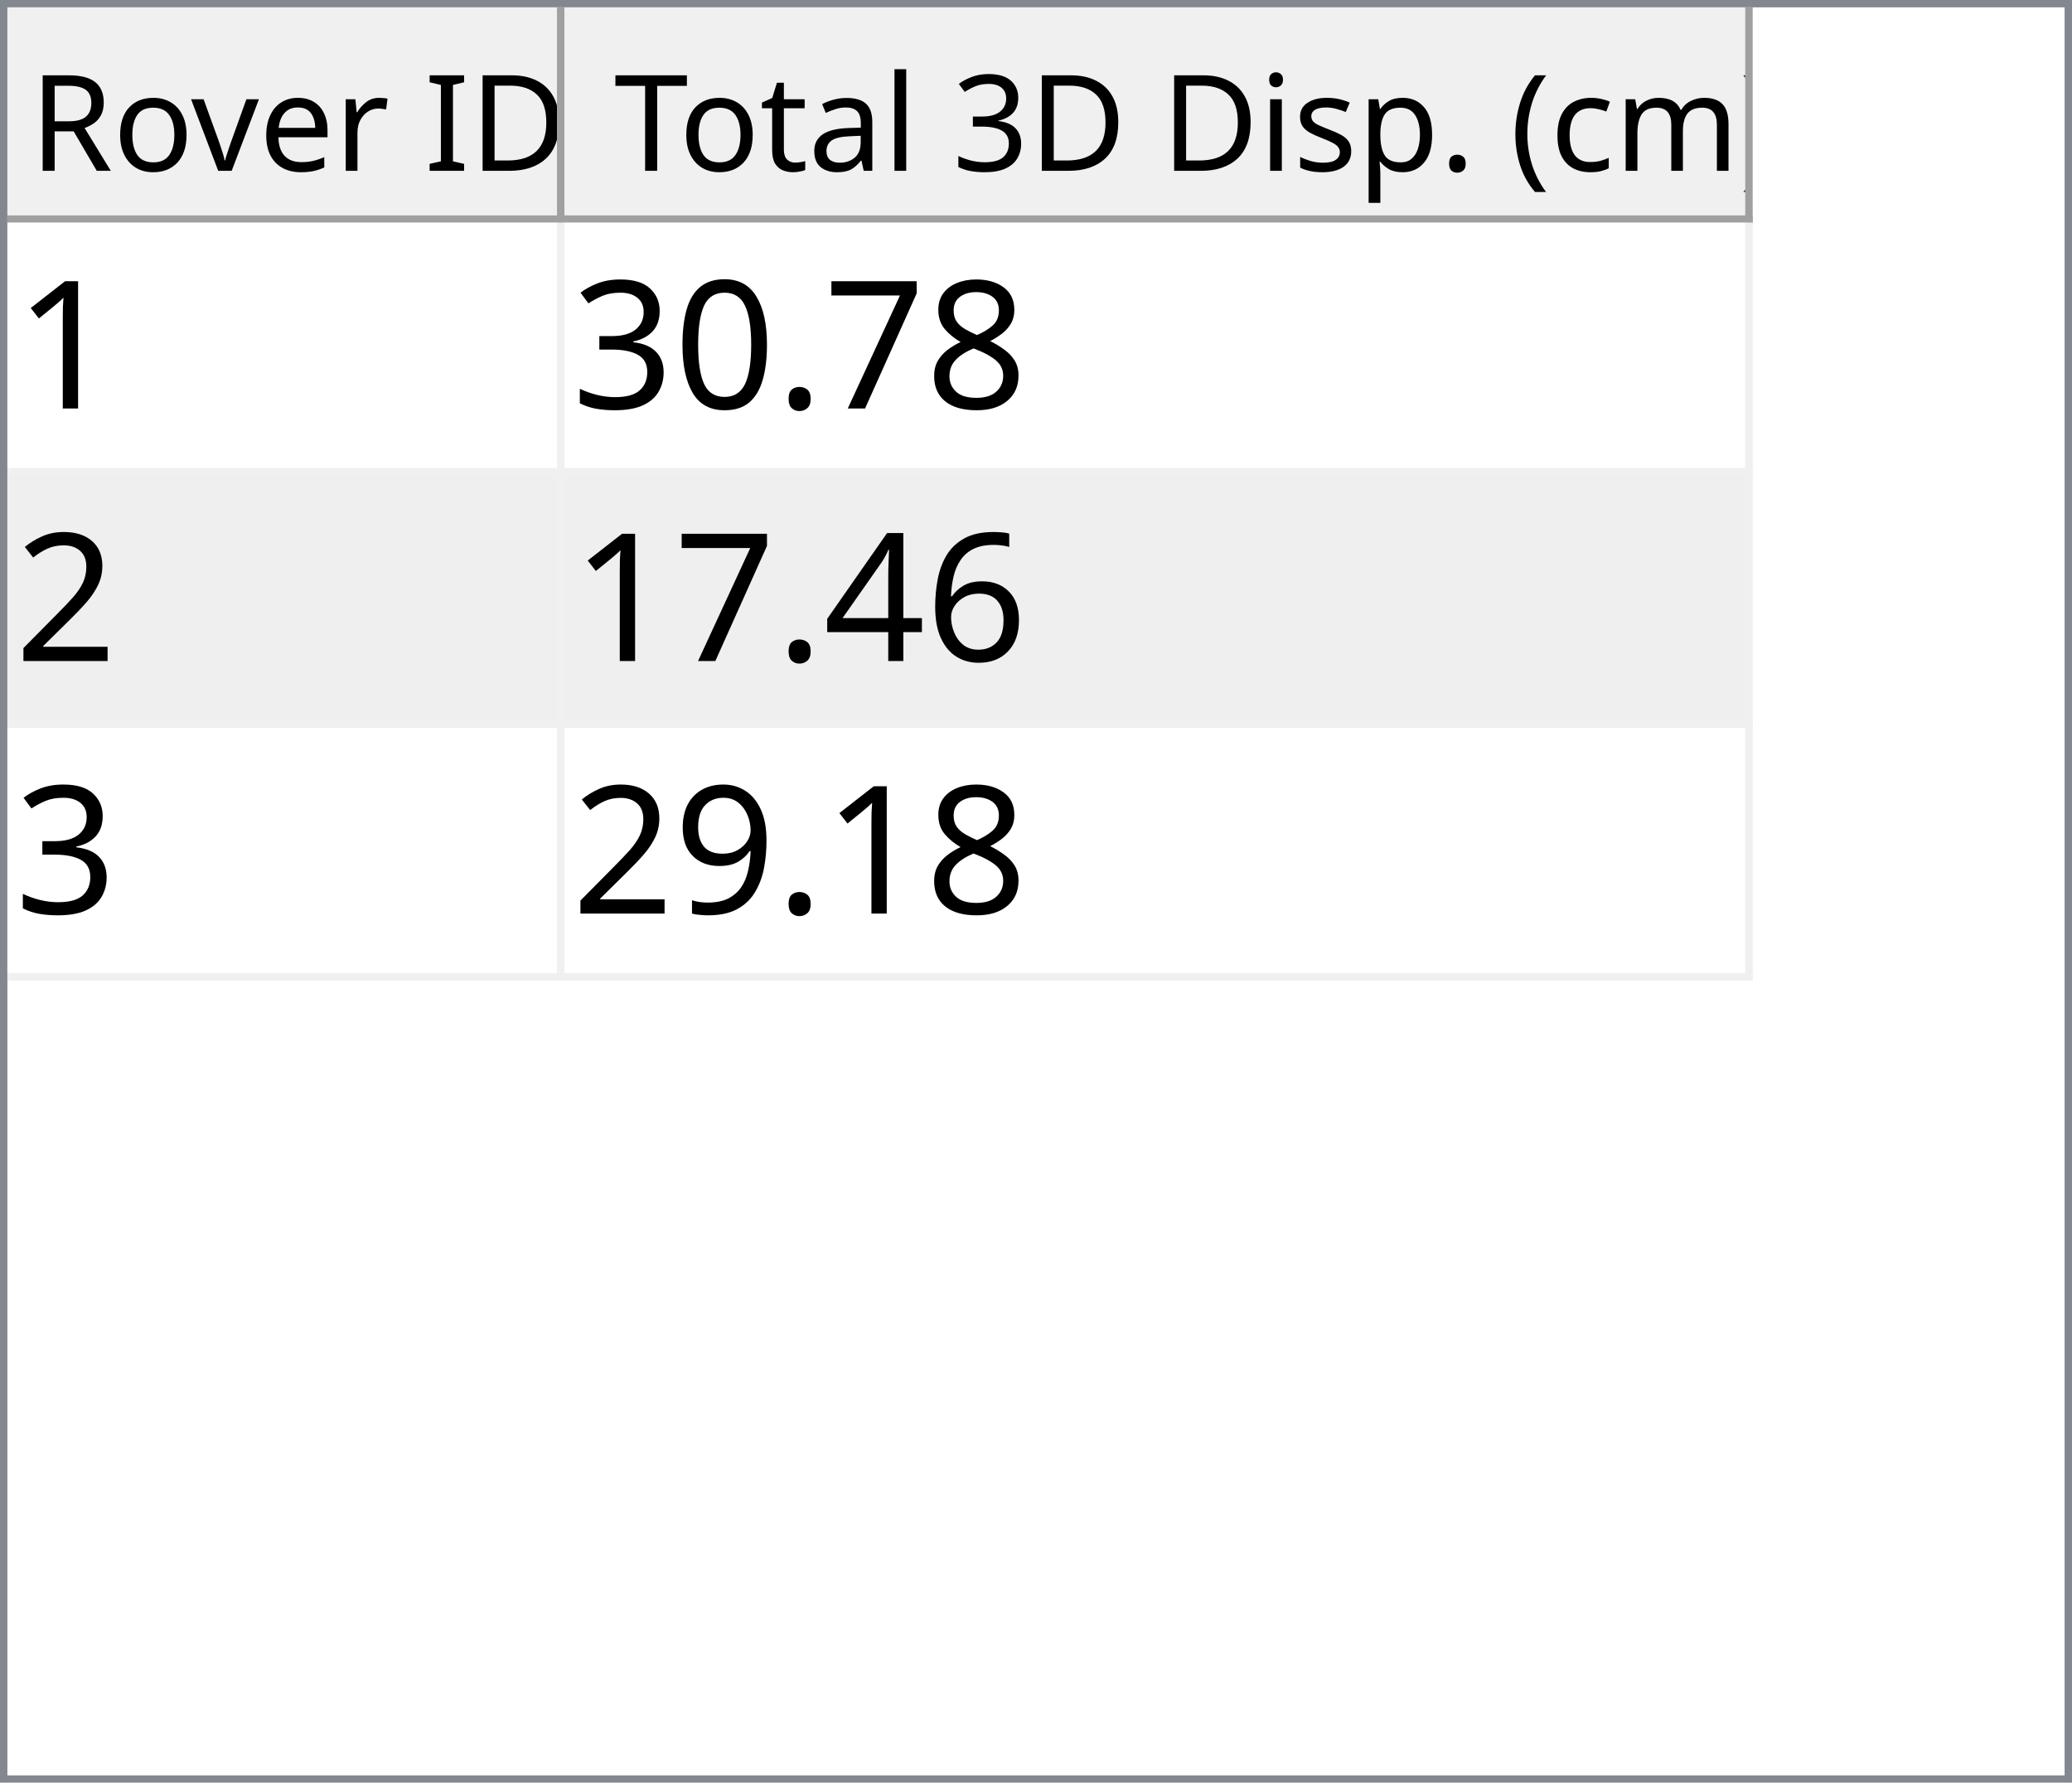
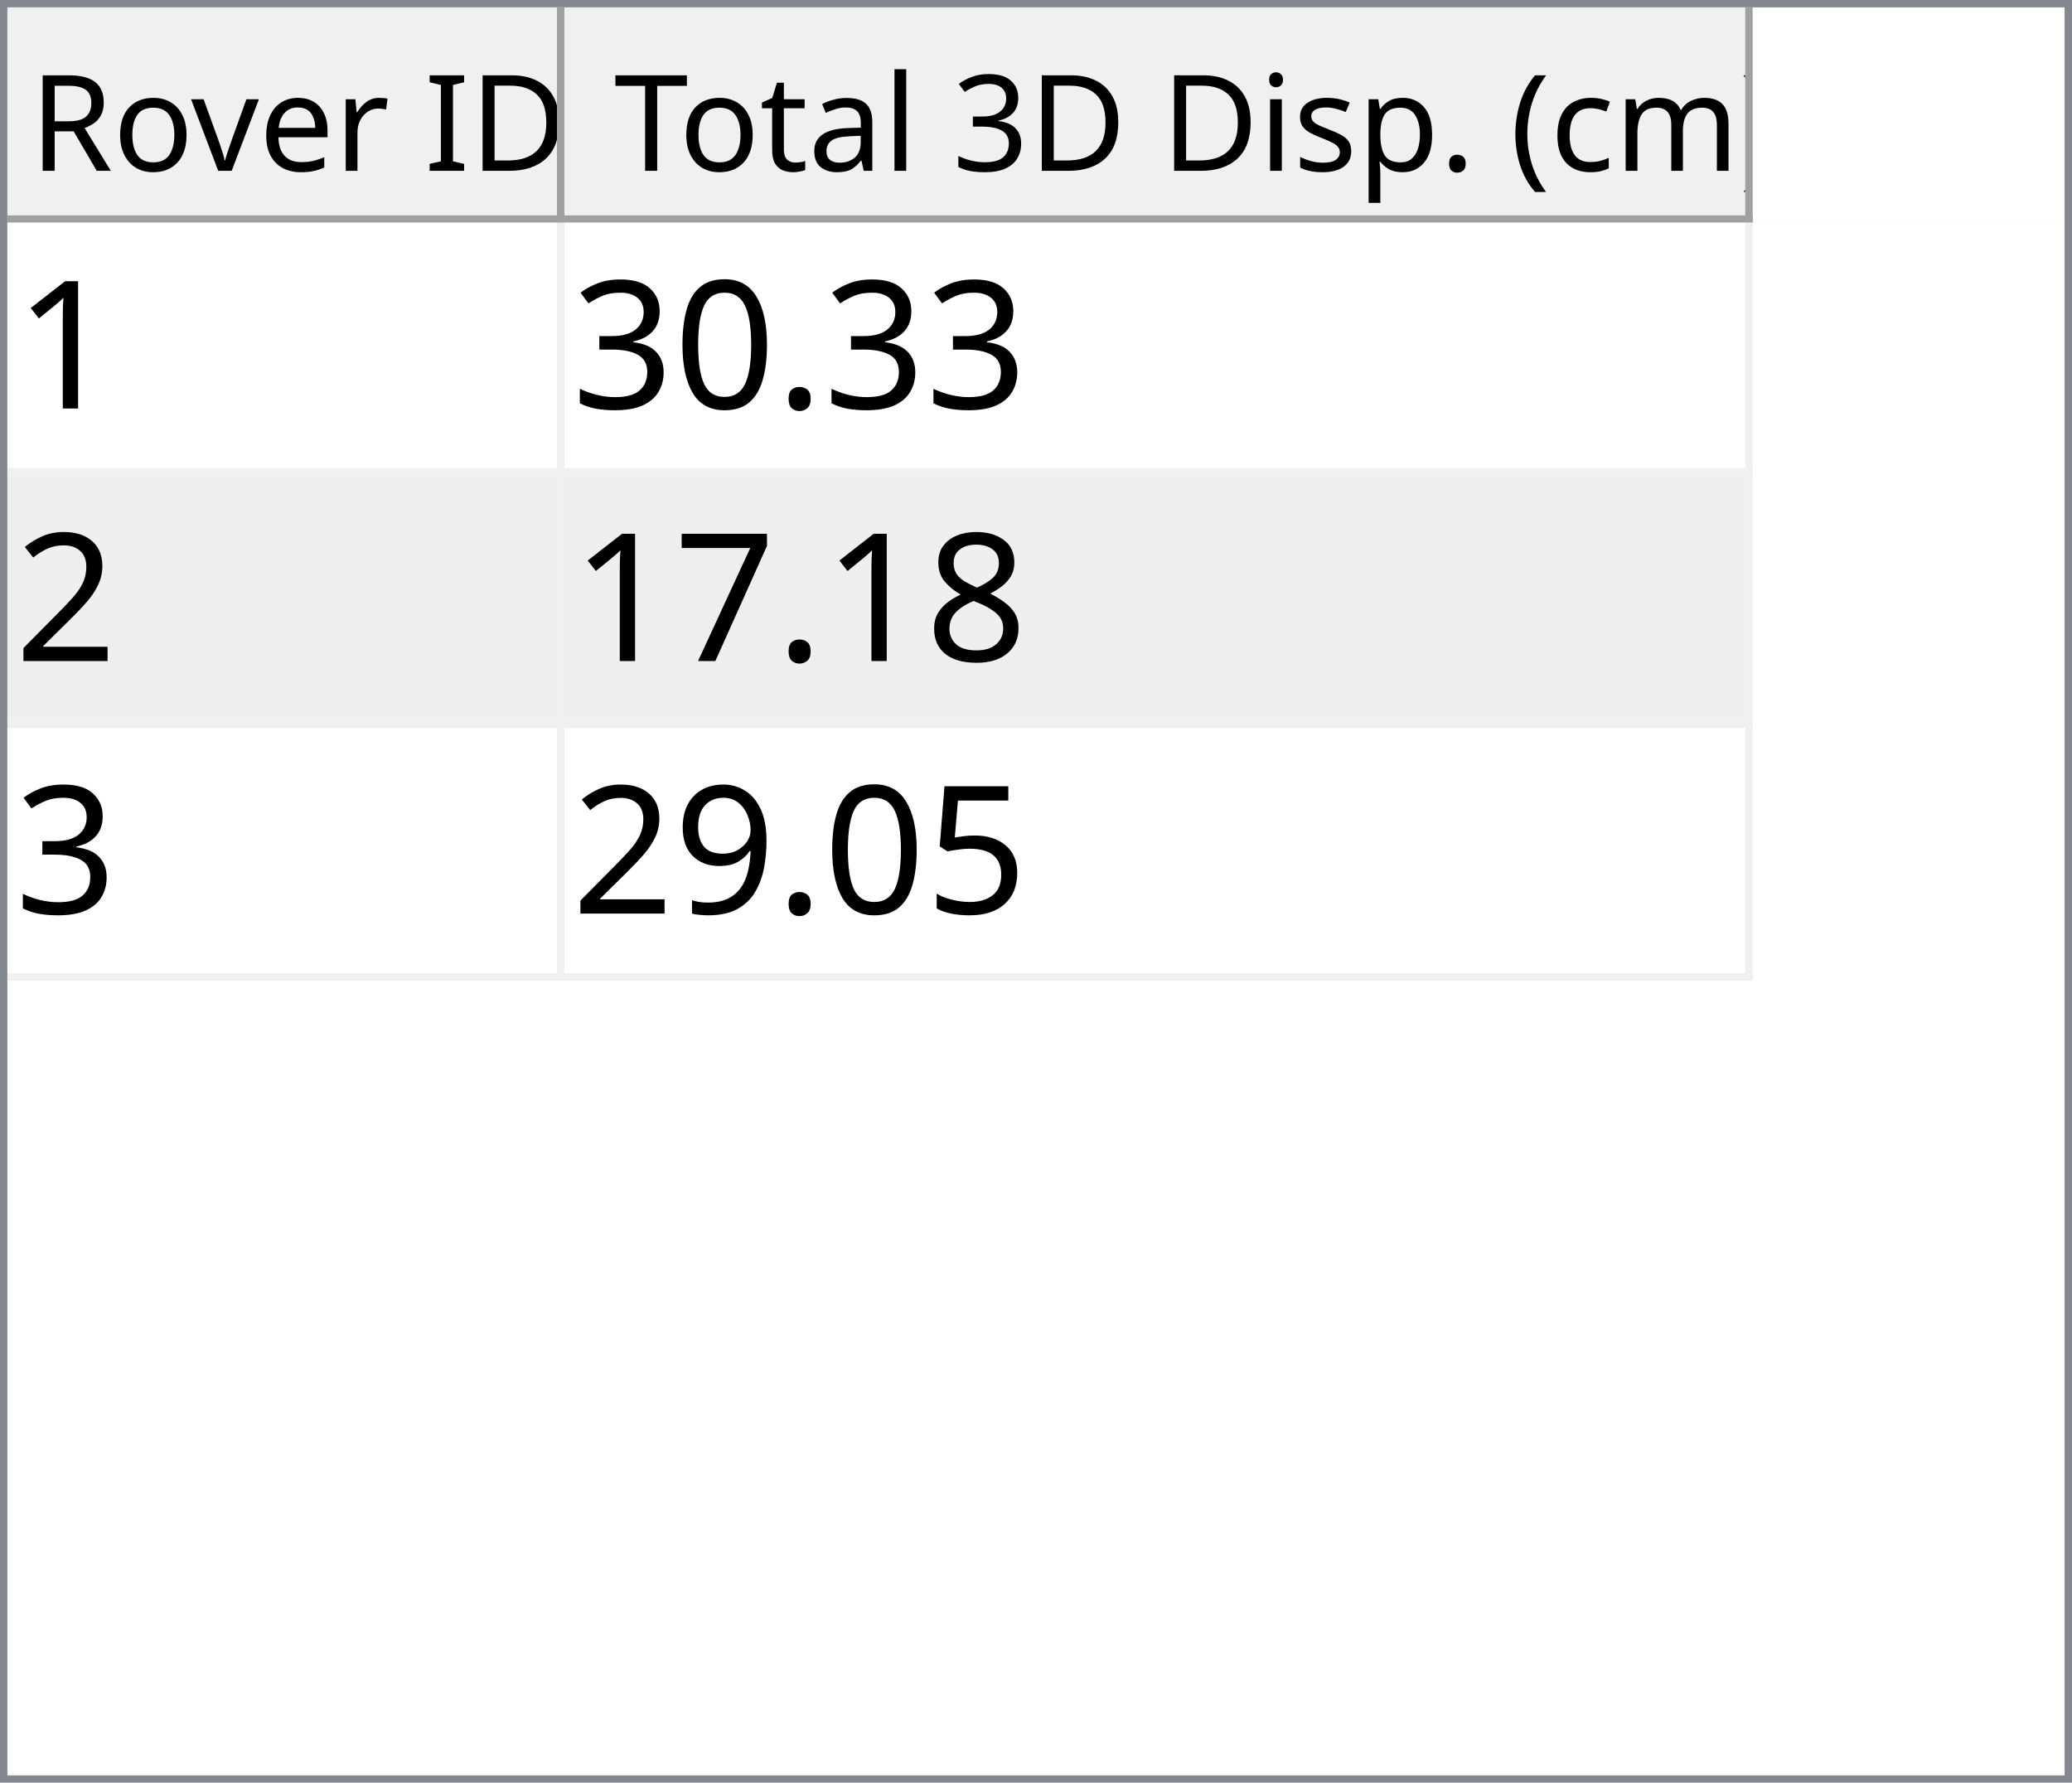
<svg xmlns="http://www.w3.org/2000/svg" style="fill-opacity:1; color-rendering:auto; color-interpolation:auto; text-rendering:auto; stroke:black; stroke-linecap:square; stroke-miterlimit:10; shape-rendering:auto; stroke-opacity:1; fill:black; stroke-dasharray:none; font-weight:normal; stroke-width:1; font-family:'Dialog'; font-style:normal; stroke-linejoin:miter; font-size:12px; stroke-dashoffset:0; image-rendering:auto;" width="279" height="240">
  <defs id="genericDefs" />
  <g>
    <defs id="defs1">
      <clipPath clipPathUnits="userSpaceOnUse" id="clipPath1">
        <path d="M0 0 L279 0 L279 240 L0 240 L0 0 Z" />
      </clipPath>
      <clipPath clipPathUnits="userSpaceOnUse" id="clipPath2">
        <path d="M0 0 L0 240 L279 240 L279 0 Z" />
      </clipPath>
      <clipPath clipPathUnits="userSpaceOnUse" id="clipPath3">
        <path d="M0 0 L0 29 L277 29 L277 0 Z" />
      </clipPath>
      <clipPath clipPathUnits="userSpaceOnUse" id="clipPath4">
        <path d="M0 0 L0 29 L75 29 L75 0 Z" />
      </clipPath>
      <clipPath clipPathUnits="userSpaceOnUse" id="clipPath5">
        <path d="M1 1 L1 28 L74 28 L74 1 Z" />
      </clipPath>
      <clipPath clipPathUnits="userSpaceOnUse" id="clipPath6">
        <path d="M0 0 L0 27 L73 27 L73 0 Z" />
      </clipPath>
      <clipPath clipPathUnits="userSpaceOnUse" id="clipPath7">
        <path d="M-0.5 -0.5 L-0.5 28.5 L74.5 28.5 L74.5 -0.5 Z" />
      </clipPath>
      <clipPath clipPathUnits="userSpaceOnUse" id="clipPath8">
        <path d="M0 0 L0 29 L160 29 L160 0 Z" />
      </clipPath>
      <clipPath clipPathUnits="userSpaceOnUse" id="clipPath9">
        <path d="M1 1 L1 28 L159 28 L159 1 Z" />
      </clipPath>
      <clipPath clipPathUnits="userSpaceOnUse" id="clipPath10">
        <path d="M0 0 L0 27 L158 27 L158 0 Z" />
      </clipPath>
      <clipPath clipPathUnits="userSpaceOnUse" id="clipPath11">
        <path d="M-0.5 -0.5 L-0.5 28.5 L159.5 28.5 L159.5 -0.5 Z" />
      </clipPath>
      <clipPath clipPathUnits="userSpaceOnUse" id="clipPath12">
        <path d="M0 0 L0 209 L277 209 L277 0 Z" />
      </clipPath>
      <clipPath clipPathUnits="userSpaceOnUse" id="clipPath13">
        <path d="M0 0 L0 102 L235 102 L235 0 Z" />
      </clipPath>
      <clipPath clipPathUnits="userSpaceOnUse" id="clipPath14">
        <path d="M-0.5 -0.5 L-0.5 101.5 L234.5 101.5 L234.5 -0.5 Z" />
      </clipPath>
      <clipPath clipPathUnits="userSpaceOnUse" id="clipPath15">
        <path d="M0 0 L0 33 L74 33 L74 0 Z" />
      </clipPath>
      <clipPath clipPathUnits="userSpaceOnUse" id="clipPath16">
        <path d="M0 0 L0 33 L159 33 L159 0 Z" />
      </clipPath>
      <font horiz-adv-x="64.551" id="font1">
        <font-face ascent="107.91" descent="25.098" units-per-em="100" style="font-style:normal; font-family:Segoe UI; font-weight:normal;" />
        <missing-glyph horiz-adv-x="64.551" d="M8.109 0 L8.109 68.266 L56.453 68.266 L56.453 0 L8.109 0 ZM15.328 7.234 L49.219 7.234 L49.219 61.031 L15.328 61.031 L15.328 7.234 Z" />
        <glyph unicode="D" horiz-adv-x="70.117" d="M9.188 0 L9.188 70.016 L28.516 70.016 Q65.531 70.016 65.531 35.891 Q65.531 19.672 55.25 9.836 Q44.969 0 27.734 0 L9.188 0 ZM17.391 62.594 L17.391 7.422 L27.828 7.422 Q41.609 7.422 49.273 14.797 Q56.938 22.172 56.938 35.688 Q56.938 62.594 28.328 62.594 L17.391 62.594 Z" />
        <glyph unicode="I" horiz-adv-x="26.611" d="M17.391 0 L9.188 0 L9.188 70.016 L17.391 70.016 L17.391 0 Z" />
        <glyph unicode=" " horiz-adv-x="27.393" d="" />
        <glyph unicode="r" horiz-adv-x="34.766" d="M34.188 41.891 Q32.078 43.5 28.125 43.5 Q23 43.5 19.555 38.672 Q16.109 33.844 16.109 25.484 L16.109 0 L8.109 0 L8.109 50 L16.109 50 L16.109 39.703 L16.312 39.703 Q18.016 44.969 21.531 47.922 Q25.047 50.875 29.391 50.875 Q32.516 50.875 34.188 50.203 L34.188 41.891 Z" />
        <glyph unicode="e" horiz-adv-x="52.295" d="M48.297 23 L12.984 23 Q13.188 14.656 17.484 10.109 Q21.781 5.562 29.297 5.562 Q37.75 5.562 44.828 11.141 L44.828 3.609 Q38.234 -1.172 27.391 -1.172 Q16.797 -1.172 10.742 5.641 Q4.688 12.453 4.688 24.812 Q4.688 36.469 11.305 43.82 Q17.922 51.172 27.734 51.172 Q37.547 51.172 42.922 44.828 Q48.297 38.484 48.297 27.203 L48.297 23 ZM40.094 29.781 Q40.047 36.719 36.75 40.578 Q33.453 44.438 27.594 44.438 Q21.922 44.438 17.969 40.383 Q14.016 36.328 13.094 29.781 L40.094 29.781 Z" />
        <glyph unicode="v" horiz-adv-x="47.9" d="M47.406 50 L27.484 0 L19.625 0 L0.688 50 L9.469 50 L22.172 13.672 Q23.578 9.672 23.922 6.688 L24.125 6.688 Q24.609 10.453 25.688 13.484 L38.969 50 L47.406 50 Z" />
        <glyph unicode="o" horiz-adv-x="58.594" d="M29 -1.172 Q17.922 -1.172 11.305 5.836 Q4.688 12.844 4.688 24.422 Q4.688 37.016 11.57 44.094 Q18.453 51.172 30.172 51.172 Q41.359 51.172 47.633 44.289 Q53.906 37.406 53.906 25.203 Q53.906 13.234 47.141 6.031 Q40.375 -1.172 29 -1.172 ZM29.594 44.438 Q21.875 44.438 17.383 39.188 Q12.891 33.938 12.891 24.703 Q12.891 15.828 17.43 10.695 Q21.969 5.562 29.594 5.562 Q37.359 5.562 41.531 10.594 Q45.703 15.625 45.703 24.906 Q45.703 34.281 41.531 39.359 Q37.359 44.438 29.594 44.438 Z" />
        <glyph unicode="R" horiz-adv-x="59.814" d="M59.375 0 L49.609 0 L37.891 19.625 Q36.281 22.359 34.766 24.289 Q33.25 26.219 31.664 27.438 Q30.078 28.656 28.25 29.219 Q26.422 29.781 24.125 29.781 L17.391 29.781 L17.391 0 L9.188 0 L9.188 70.016 L30.078 70.016 Q34.672 70.016 38.555 68.867 Q42.438 67.719 45.289 65.375 Q48.141 63.031 49.758 59.547 Q51.375 56.062 51.375 51.375 Q51.375 47.703 50.273 44.656 Q49.172 41.609 47.148 39.211 Q45.125 36.812 42.266 35.133 Q39.406 33.453 35.844 32.516 L35.844 32.328 Q37.594 31.547 38.891 30.547 Q40.188 29.547 41.359 28.18 Q42.531 26.812 43.68 25.078 Q44.828 23.344 46.234 21.047 L59.375 0 ZM17.391 62.594 L17.391 37.203 L28.516 37.203 Q31.594 37.203 34.203 38.133 Q36.812 39.062 38.719 40.797 Q40.625 42.531 41.703 45.047 Q42.781 47.562 42.781 50.688 Q42.781 56.297 39.141 59.445 Q35.5 62.594 28.609 62.594 L17.391 62.594 Z" />
        <glyph unicode=")" horiz-adv-x="30.176" d="M8.297 -15.922 L1.172 -15.922 Q16.406 2.344 16.406 26.812 Q16.406 51.469 1.078 70.016 L8.297 70.016 Q23.531 52.156 23.531 26.703 Q23.531 1.375 8.297 -15.922 Z" />
        <glyph unicode="m" horiz-adv-x="86.133" d="M79.109 0 L71.094 0 L71.094 28.719 Q71.094 37.016 68.531 40.727 Q65.969 44.438 59.906 44.438 Q54.781 44.438 51.195 39.75 Q47.609 35.062 47.609 28.516 L47.609 0 L39.594 0 L39.594 29.688 Q39.594 44.438 28.219 44.438 Q22.953 44.438 19.531 40.016 Q16.109 35.594 16.109 28.516 L16.109 0 L8.109 0 L8.109 50 L16.109 50 L16.109 42.094 L16.312 42.094 Q21.625 51.172 31.844 51.172 Q36.969 51.172 40.773 48.312 Q44.578 45.453 46 40.828 Q51.562 51.172 62.594 51.172 Q79.109 51.172 79.109 30.812 L79.109 0 Z" />
        <glyph unicode="c" horiz-adv-x="46.191" d="M42.188 2.297 Q36.422 -1.172 28.516 -1.172 Q17.828 -1.172 11.258 5.789 Q4.688 12.75 4.688 23.828 Q4.688 36.188 11.766 43.68 Q18.844 51.172 30.672 51.172 Q37.25 51.172 42.281 48.734 L42.281 40.531 Q36.719 44.438 30.375 44.438 Q22.703 44.438 17.797 38.945 Q12.891 33.453 12.891 24.516 Q12.891 15.719 17.508 10.641 Q22.125 5.562 29.891 5.562 Q36.422 5.562 42.188 9.906 L42.188 2.297 Z" />
        <glyph unicode="(" horiz-adv-x="30.176" d="M29.109 -15.922 L21.969 -15.922 Q6.844 1.375 6.844 26.703 Q6.844 52.156 21.969 70.016 L29.203 70.016 Q13.875 51.469 13.875 26.812 Q13.875 2.344 29.109 -15.922 Z" />
        <glyph unicode="." horiz-adv-x="21.68" d="M10.891 -1.078 Q8.641 -1.078 7.055 0.539 Q5.469 2.156 5.469 4.391 Q5.469 6.641 7.055 8.273 Q8.641 9.906 10.891 9.906 Q13.188 9.906 14.797 8.273 Q16.406 6.641 16.406 4.391 Q16.406 2.156 14.797 0.539 Q13.188 -1.078 10.891 -1.078 Z" />
        <glyph unicode="p" horiz-adv-x="58.789" d="M16.312 7.234 L16.109 7.234 L16.109 -23 L8.109 -23 L8.109 50 L16.109 50 L16.109 41.219 L16.312 41.219 Q22.219 51.172 33.594 51.172 Q43.266 51.172 48.688 44.461 Q54.109 37.75 54.109 26.469 Q54.109 13.922 48 6.375 Q41.891 -1.172 31.297 -1.172 Q21.578 -1.172 16.312 7.234 ZM16.109 27.391 L16.109 20.406 Q16.109 14.203 20.141 9.883 Q24.172 5.562 30.375 5.562 Q37.641 5.562 41.773 11.133 Q45.906 16.703 45.906 26.609 Q45.906 34.969 42.047 39.703 Q38.188 44.438 31.594 44.438 Q24.609 44.438 20.359 39.578 Q16.109 34.719 16.109 27.391 Z" />
        <glyph unicode="s" horiz-adv-x="42.432" d="M5.078 1.812 L5.078 10.406 Q11.625 5.562 19.484 5.562 Q30.031 5.562 30.031 12.594 Q30.031 14.594 29.125 15.992 Q28.219 17.391 26.68 18.461 Q25.141 19.531 23.07 20.383 Q21 21.234 18.609 22.172 Q15.281 23.484 12.766 24.828 Q10.25 26.172 8.57 27.859 Q6.891 29.547 6.031 31.695 Q5.172 33.844 5.172 36.719 Q5.172 40.234 6.789 42.945 Q8.406 45.656 11.086 47.484 Q13.766 49.312 17.211 50.242 Q20.656 51.172 24.312 51.172 Q30.812 51.172 35.938 48.922 L35.938 40.828 Q30.422 44.438 23.25 44.438 Q21 44.438 19.195 43.922 Q17.391 43.406 16.094 42.477 Q14.797 41.547 14.086 40.258 Q13.375 38.969 13.375 37.406 Q13.375 35.453 14.086 34.133 Q14.797 32.812 16.164 31.789 Q17.531 30.766 19.484 29.938 Q21.438 29.109 23.922 28.125 Q27.25 26.859 29.883 25.516 Q32.516 24.172 34.375 22.484 Q36.234 20.797 37.234 18.602 Q38.234 16.406 38.234 13.375 Q38.234 9.672 36.602 6.938 Q34.969 4.203 32.234 2.398 Q29.5 0.594 25.93 -0.289 Q22.359 -1.172 18.453 -1.172 Q10.75 -1.172 5.078 1.812 Z" />
        <glyph unicode="i" horiz-adv-x="24.219" d="M12.203 62.703 Q10.062 62.703 8.547 64.164 Q7.031 65.625 7.031 67.875 Q7.031 70.125 8.547 71.609 Q10.062 73.094 12.203 73.094 Q14.406 73.094 15.945 71.609 Q17.484 70.125 17.484 67.875 Q17.484 65.719 15.945 64.211 Q14.406 62.703 12.203 62.703 ZM16.109 0 L8.109 0 L8.109 50 L16.109 50 L16.109 0 Z" />
        <glyph unicode="3" horiz-adv-x="53.906" d="M46.531 19.828 Q46.531 15.094 44.75 11.211 Q42.969 7.328 39.719 4.57 Q36.469 1.812 31.93 0.297 Q27.391 -1.219 21.922 -1.219 Q11.922 -1.219 6 2.594 L6 11.188 Q13.094 5.609 22.219 5.609 Q25.875 5.609 28.828 6.539 Q31.781 7.469 33.906 9.227 Q36.031 10.984 37.18 13.477 Q38.328 15.969 38.328 19.094 Q38.328 32.812 18.797 32.812 L12.984 32.812 L12.984 39.594 L18.5 39.594 Q35.797 39.594 35.797 52.484 Q35.797 64.406 22.609 64.406 Q15.188 64.406 8.688 59.422 L8.688 67.188 Q15.375 71.188 24.609 71.188 Q29 71.188 32.57 69.969 Q36.141 68.75 38.68 66.555 Q41.219 64.359 42.609 61.281 Q44 58.203 44 54.5 Q44 40.672 30.031 36.719 L30.031 36.531 Q33.594 36.141 36.625 34.797 Q39.656 33.453 41.852 31.305 Q44.047 29.156 45.289 26.25 Q46.531 23.344 46.531 19.828 Z" />
        <glyph unicode="l" horiz-adv-x="24.219" d="M16.109 0 L8.109 0 L8.109 74.031 L16.109 74.031 L16.109 0 Z" />
        <glyph unicode="a" horiz-adv-x="50.879" d="M43.891 0 L35.891 0 L35.891 7.812 L35.688 7.812 Q30.469 -1.172 20.312 -1.172 Q12.844 -1.172 8.617 2.781 Q4.391 6.734 4.391 13.281 Q4.391 27.297 20.906 29.594 L35.891 31.688 Q35.891 44.438 25.594 44.438 Q16.547 44.438 9.281 38.281 L9.281 46.484 Q16.656 51.172 26.266 51.172 Q43.891 51.172 43.891 32.516 L43.891 0 ZM35.891 25.297 L23.828 23.641 Q18.266 22.859 15.43 20.875 Q12.594 18.891 12.594 13.875 Q12.594 10.203 15.211 7.883 Q17.828 5.562 22.172 5.562 Q28.125 5.562 32.008 9.742 Q35.891 13.922 35.891 20.312 L35.891 25.297 Z" />
        <glyph unicode="t" horiz-adv-x="33.887" d="M31.297 0.484 Q28.469 -1.078 23.828 -1.078 Q10.688 -1.078 10.688 13.578 L10.688 43.172 L2.094 43.172 L2.094 50 L10.688 50 L10.688 62.203 L18.703 64.797 L18.703 50 L31.297 50 L31.297 43.172 L18.703 43.172 L18.703 14.984 Q18.703 9.969 20.414 7.82 Q22.125 5.672 26.078 5.672 Q29.109 5.672 31.297 7.328 L31.297 0.484 Z" />
        <glyph unicode="T" horiz-adv-x="52.393" d="M50.594 62.594 L30.375 62.594 L30.375 0 L22.172 0 L22.172 62.594 L2 62.594 L2 70.016 L50.594 70.016 L50.594 62.594 Z" />
      </font>
      <font horiz-adv-x="75.0" id="font2">
        <font-face ascent="100.537" descent="21.973" units-per-em="100" style="font-style:normal; font-family:sans-serif; font-weight:normal;" />
        <missing-glyph horiz-adv-x="75.0" d="M12.5 0 L12.5 62.5 L62.5 62.5 L62.5 0 L12.5 0 ZM14.062 1.562 L60.938 1.562 L60.938 60.938 L14.062 60.938 L14.062 1.562 Z" />
        <glyph unicode="1" horiz-adv-x="55.615" d="M37.25 0 L28.469 0 L28.469 56 Q25.297 52.984 20.141 49.953 Q14.984 46.922 10.891 45.406 L10.891 53.906 Q18.266 57.375 23.781 62.305 Q29.297 67.234 31.594 71.875 L37.25 71.875 L37.25 0 Z" />
-         <glyph unicode="8" horiz-adv-x="55.615" d="M17.672 38.812 Q12.203 40.828 9.57 44.539 Q6.938 48.25 6.938 53.422 Q6.938 61.234 12.555 66.555 Q18.172 71.875 27.484 71.875 Q36.859 71.875 42.578 66.43 Q48.297 60.984 48.297 53.172 Q48.297 48.188 45.68 44.508 Q43.062 40.828 37.75 38.812 Q44.344 36.672 47.781 31.883 Q51.219 27.094 51.219 20.453 Q51.219 11.281 44.727 5.031 Q38.234 -1.219 27.641 -1.219 Q17.047 -1.219 10.547 5.055 Q4.047 11.328 4.047 20.703 Q4.047 27.688 7.594 32.398 Q11.141 37.109 17.672 38.812 ZM15.922 53.719 Q15.922 48.641 19.195 45.414 Q22.469 42.188 27.688 42.188 Q32.766 42.188 36.016 45.383 Q39.266 48.578 39.266 53.219 Q39.266 58.062 35.914 61.359 Q32.562 64.656 27.594 64.656 Q22.562 64.656 19.242 61.43 Q15.922 58.203 15.922 53.719 ZM13.094 20.656 Q13.094 16.891 14.875 13.375 Q16.656 9.859 20.172 7.93 Q23.688 6 27.734 6 Q34.031 6 38.133 10.055 Q42.234 14.109 42.234 20.359 Q42.234 26.703 38.016 30.859 Q33.797 35.016 27.438 35.016 Q21.234 35.016 17.164 30.914 Q13.094 26.812 13.094 20.656 Z" />
-         <glyph unicode="7" horiz-adv-x="55.615" d="M4.734 62.203 L4.734 70.656 L51.078 70.656 L51.078 63.812 Q44.234 56.547 37.523 44.484 Q30.812 32.422 27.156 19.672 Q24.516 10.688 23.781 0 L14.75 0 Q14.891 8.453 18.062 20.414 Q21.234 32.375 27.172 43.484 Q33.109 54.594 39.797 62.203 L4.734 62.203 Z" />
        <glyph unicode="." horiz-adv-x="27.783" d="M9.078 0 L9.078 10.016 L19.094 10.016 L19.094 0 L9.078 0 Z" />
        <glyph unicode="0" horiz-adv-x="55.615" d="M4.156 35.297 Q4.156 48 6.766 55.742 Q9.375 63.484 14.523 67.68 Q19.672 71.875 27.484 71.875 Q33.25 71.875 37.594 69.555 Q41.938 67.234 44.773 62.867 Q47.609 58.5 49.219 52.227 Q50.828 45.953 50.828 35.297 Q50.828 22.703 48.242 14.969 Q45.656 7.234 40.508 3.008 Q35.359 -1.219 27.484 -1.219 Q17.141 -1.219 11.234 6.203 Q4.156 15.141 4.156 35.297 ZM13.188 35.297 Q13.188 17.672 17.312 11.836 Q21.438 6 27.484 6 Q33.547 6 37.672 11.859 Q41.797 17.719 41.797 35.297 Q41.797 52.984 37.672 58.789 Q33.547 64.594 27.391 64.594 Q21.344 64.594 17.719 59.469 Q13.188 52.938 13.188 35.297 Z" />
        <glyph unicode="3" horiz-adv-x="55.615" d="M4.203 18.891 L12.984 20.062 Q14.5 12.594 18.141 9.297 Q21.781 6 27 6 Q33.203 6 37.477 10.297 Q41.75 14.594 41.75 20.953 Q41.75 27 37.797 30.93 Q33.844 34.859 27.734 34.859 Q25.25 34.859 21.531 33.891 L22.516 41.609 Q23.391 41.5 23.922 41.5 Q29.547 41.5 34.039 44.43 Q38.531 47.359 38.531 53.469 Q38.531 58.297 35.258 61.477 Q31.984 64.656 26.812 64.656 Q21.688 64.656 18.266 61.43 Q14.844 58.203 13.875 51.766 L5.078 53.328 Q6.688 62.156 12.398 67.016 Q18.109 71.875 26.609 71.875 Q32.469 71.875 37.398 69.359 Q42.328 66.844 44.945 62.5 Q47.562 58.156 47.562 53.266 Q47.562 48.641 45.07 44.828 Q42.578 41.016 37.703 38.766 Q44.047 37.312 47.562 32.695 Q51.078 28.078 51.078 21.141 Q51.078 11.766 44.242 5.25 Q37.406 -1.266 26.953 -1.266 Q17.531 -1.266 11.305 4.352 Q5.078 9.969 4.203 18.891 Z" />
        <glyph unicode="2" horiz-adv-x="55.615" d="M50.344 8.453 L50.344 0 L3.031 0 Q2.938 3.172 4.047 6.109 Q5.859 10.938 9.836 15.625 Q13.812 20.312 21.344 26.469 Q33.016 36.031 37.117 41.625 Q41.219 47.219 41.219 52.203 Q41.219 57.422 37.477 61.008 Q33.734 64.594 27.734 64.594 Q21.391 64.594 17.578 60.789 Q13.766 56.984 13.719 50.25 L4.688 51.172 Q5.609 61.281 11.664 66.578 Q17.719 71.875 27.938 71.875 Q38.234 71.875 44.242 66.164 Q50.25 60.453 50.25 52 Q50.25 47.703 48.492 43.555 Q46.734 39.406 42.656 34.812 Q38.578 30.219 29.109 22.219 Q21.188 15.578 18.945 13.211 Q16.703 10.844 15.234 8.453 L50.344 8.453 Z" />
-         <glyph unicode="6" horiz-adv-x="55.615" d="M49.75 54.047 L41.016 53.375 Q39.844 58.547 37.703 60.891 Q34.125 64.656 28.906 64.656 Q24.703 64.656 21.531 62.312 Q17.391 59.281 14.992 53.469 Q12.594 47.656 12.5 36.922 Q15.672 41.75 20.266 44.094 Q24.859 46.438 29.891 46.438 Q38.672 46.438 44.852 39.969 Q51.031 33.5 51.031 23.25 Q51.031 16.5 48.125 10.719 Q45.219 4.938 40.141 1.859 Q35.062 -1.219 28.609 -1.219 Q17.625 -1.219 10.695 6.859 Q3.766 14.938 3.766 33.5 Q3.766 54.25 11.422 63.672 Q18.109 71.875 29.438 71.875 Q37.891 71.875 43.289 67.141 Q48.688 62.406 49.75 54.047 ZM13.875 23.188 Q13.875 18.656 15.797 14.508 Q17.719 10.359 21.188 8.18 Q24.656 6 28.469 6 Q34.031 6 38.039 10.492 Q42.047 14.984 42.047 22.703 Q42.047 30.125 38.086 34.398 Q34.125 38.672 28.125 38.672 Q22.172 38.672 18.023 34.398 Q13.875 30.125 13.875 23.188 Z" />
-         <glyph unicode="4" horiz-adv-x="55.615" d="M32.328 0 L32.328 17.141 L1.266 17.141 L1.266 25.203 L33.938 71.578 L41.109 71.578 L41.109 25.203 L50.781 25.203 L50.781 17.141 L41.109 17.141 L41.109 0 L32.328 0 ZM32.328 25.203 L32.328 57.469 L9.906 25.203 L32.328 25.203 Z" />
+         <glyph unicode="8" horiz-adv-x="55.615" d="M17.672 38.812 Q12.203 40.828 9.57 44.539 Q6.938 48.25 6.938 53.422 Q6.938 61.234 12.555 66.555 Q18.172 71.875 27.484 71.875 Q36.859 71.875 42.578 66.43 Q48.297 60.984 48.297 53.172 Q48.297 48.188 45.68 44.508 Q43.062 40.828 37.75 38.812 Q44.344 36.672 47.781 31.883 Q51.219 27.094 51.219 20.453 Q51.219 11.281 44.727 5.031 Q38.234 -1.219 27.641 -1.219 Q17.047 -1.219 10.547 5.055 Q4.047 11.328 4.047 20.703 Q4.047 27.688 7.594 32.398 Q11.141 37.109 17.672 38.812 ZM15.922 53.719 Q15.922 48.641 19.195 45.414 Q22.469 42.188 27.688 42.188 Q32.766 42.188 36.016 45.383 Q39.266 48.578 39.266 53.219 Q39.266 58.062 35.914 61.359 Q32.562 64.656 27.594 64.656 Q22.562 64.656 19.242 61.43 Q15.922 58.203 15.922 53.719 ZM13.094 20.656 Q13.094 16.891 14.875 13.375 Q16.656 9.859 20.172 7.93 Q23.688 6 27.734 6 Q34.031 6 38.133 10.055 Q42.234 14.109 42.234 20.359 Q42.234 26.703 38.016 30.859 Q33.797 35.016 27.438 35.016 Q21.234 35.016 17.164 30.914 Q13.094 26.812 13.094 20.656 Z" />
+         <glyph unicode="7" horiz-adv-x="55.615" d="M4.734 62.203 L4.734 70.656 L51.078 70.656 L51.078 63.812 Q44.234 56.547 37.523 44.484 Q30.812 32.422 27.156 19.672 Q24.516 10.688 23.781 0 L14.75 0 Q14.891 8.453 18.062 20.414 Q21.234 32.375 27.172 43.484 Q33.109 54.594 39.797 62.203 L4.734 62.203 Z" />
+         <glyph unicode="5" horiz-adv-x="55.615" d="M4.156 18.75 L13.375 19.531 Q14.406 12.797 18.141 9.398 Q21.875 6 27.156 6 Q33.5 6 37.891 10.789 Q42.281 15.578 42.281 23.484 Q42.281 31 38.062 35.352 Q33.844 39.703 27 39.703 Q22.75 39.703 19.336 37.773 Q15.922 35.844 13.969 32.766 L5.719 33.844 L12.641 70.609 L48.25 70.609 L48.25 62.203 L19.672 62.203 L15.828 42.969 Q22.266 47.469 29.344 47.469 Q38.719 47.469 45.164 40.969 Q51.609 34.469 51.609 24.266 Q51.609 14.547 45.953 7.469 Q39.062 -1.219 27.156 -1.219 Q17.391 -1.219 11.211 4.25 Q5.031 9.719 4.156 18.75 Z" />
        <glyph unicode="9" horiz-adv-x="55.615" d="M5.469 16.547 L13.922 17.328 Q14.984 11.375 18.016 8.688 Q21.047 6 25.781 6 Q29.828 6 32.883 7.859 Q35.938 9.719 37.891 12.82 Q39.844 15.922 41.164 21.195 Q42.484 26.469 42.484 31.938 Q42.484 32.516 42.438 33.688 Q39.797 29.5 35.234 26.883 Q30.672 24.266 25.344 24.266 Q16.453 24.266 10.305 30.711 Q4.156 37.156 4.156 47.703 Q4.156 58.594 10.578 65.234 Q17 71.875 26.656 71.875 Q33.641 71.875 39.43 68.117 Q45.219 64.359 48.219 57.398 Q51.219 50.438 51.219 37.25 Q51.219 23.531 48.242 15.406 Q45.266 7.281 39.383 3.031 Q33.5 -1.219 25.594 -1.219 Q17.188 -1.219 11.867 3.445 Q6.547 8.109 5.469 16.547 ZM41.453 48.141 Q41.453 55.719 37.43 60.156 Q33.406 64.594 27.734 64.594 Q21.875 64.594 17.531 59.812 Q13.188 55.031 13.188 47.406 Q13.188 40.578 17.312 36.305 Q21.438 32.031 27.484 32.031 Q33.594 32.031 37.523 36.305 Q41.453 40.578 41.453 48.141 Z" />
      </font>
    </defs>
    <g style="fill:white; stroke:white;">
      <rect x="0" y="0" width="279" style="clip-path:url(#clipPath1); stroke:none;" height="240" />
    </g>
    <g style="fill:white; text-rendering:optimizeSpeed; color-rendering:optimizeSpeed; image-rendering:optimizeSpeed; shape-rendering:crispEdges; stroke:white; color-interpolation:sRGB;">
      <rect x="0" width="279" height="240" y="0" style="stroke:none;" />
      <path style="stroke:none;" d="M0 240 L279 240 L279 0 L0 0 Z" />
    </g>
    <g style="fill:rgb(240,240,240); font-size:18px; font-family:'Segoe UI'; stroke:rgb(240,240,240);">
      <rect x="0" y="0" width="279" style="clip-path:url(#clipPath2); stroke:none;" height="240" />
    </g>
    <g style="fill:rgb(130,135,144); font-size:18px; font-family:'Segoe UI'; stroke:rgb(130,135,144);">
      <path d="M0 0 L279 0 L279 240 L0 240 L0 0 ZM1 1 L278 1 L278 239 L1 239 L1 1 Z" style="fill-rule:evenodd; clip-path:url(#clipPath2); stroke:none;" />
    </g>
    <g style="fill:white; font-size:18px; font-family:'Segoe UI'; stroke:white;" transform="translate(1,1)">
      <rect x="0" y="0" width="277" style="clip-path:url(#clipPath3); stroke:none;" height="29" />
    </g>
    <g style="fill:rgb(240,240,240); font-size:18px; font-family:'Segoe UI'; stroke:rgb(240,240,240);" transform="translate(1,1)">
      <rect x="0" y="0" width="75" style="clip-path:url(#clipPath4); stroke:none;" height="29" />
    </g>
    <g style="font-family:'Segoe UI'; font-size:18px;" transform="translate(2,2)">
      <text x="2" xml:space="preserve" y="21" style="clip-path:url(#clipPath6); stroke:none;">Rover ID</text>
    </g>
    <g transform="translate(1.5,1.5)" style="fill:rgb(160,160,160); font-size:18px; font-family:'Segoe UI'; stroke:rgb(160,160,160); stroke-linejoin:bevel;">
      <line x1="74" x2="74" y1="0" style="fill:none; clip-path:url(#clipPath7);" y2="28" />
    </g>
    <g transform="matrix(1,0,0,1,1,1) translate(0.5,0.5)" style="fill:rgb(160,160,160); font-size:18px; font-family:'Segoe UI'; stroke:rgb(160,160,160); stroke-linejoin:bevel;">
      <line x1="0" x2="74" y1="28" style="fill:none; clip-path:url(#clipPath7);" y2="28" />
    </g>
    <g style="fill:rgb(240,240,240); font-size:18px; font-family:'Segoe UI'; stroke:rgb(240,240,240);" transform="translate(76,1)">
      <rect x="0" y="0" width="160" style="clip-path:url(#clipPath8); stroke:none;" height="29" />
    </g>
    <g style="font-family:'Segoe UI'; font-size:18px;" transform="translate(77,2)">
      <text x="1" xml:space="preserve" y="21" style="clip-path:url(#clipPath10); stroke:none;"> Total 3D Disp. (cm)</text>
    </g>
    <g transform="translate(76.5,1.5)" style="fill:rgb(160,160,160); font-size:18px; font-family:'Segoe UI'; stroke:rgb(160,160,160); stroke-linejoin:bevel;">
      <line x1="159" x2="159" y1="0" style="fill:none; clip-path:url(#clipPath11);" y2="28" />
    </g>
    <g transform="matrix(1,0,0,1,76,1) translate(0.5,0.5)" style="fill:rgb(160,160,160); font-size:18px; font-family:'Segoe UI'; stroke:rgb(160,160,160); stroke-linejoin:bevel;">
      <line x1="0" x2="159" y1="28" style="fill:none; clip-path:url(#clipPath11);" y2="28" />
    </g>
    <g style="fill:white; font-size:18px; font-family:'Segoe UI'; stroke:white;" transform="translate(1,30)">
      <rect x="0" y="0" width="277" style="clip-path:url(#clipPath12); stroke:none;" height="209" />
    </g>
    <g style="fill:rgb(240,240,240); font-size:24px; font-family:sans-serif; stroke:rgb(240,240,240);" transform="translate(1,30)">
      <rect x="0" y="0" width="235" style="clip-path:url(#clipPath13); stroke:none;" height="102" />
      <line transform="translate(0.5,0.5)" x1="0" x2="234" y1="33" style="clip-path:url(#clipPath14); fill:none; stroke-linejoin:bevel;" y2="33" />
    </g>
    <g transform="matrix(1,0,0,1,1,30) translate(0.5,0.5)" style="fill:rgb(240,240,240); font-size:24px; font-family:sans-serif; stroke:rgb(240,240,240); stroke-linejoin:bevel;">
      <line x1="0" x2="234" y1="67" style="fill:none; clip-path:url(#clipPath14);" y2="67" />
    </g>
    <g transform="matrix(1,0,0,1,1,30) translate(0.5,0.5)" style="fill:rgb(240,240,240); font-size:24px; font-family:sans-serif; stroke:rgb(240,240,240); stroke-linejoin:bevel;">
      <line x1="0" x2="234" y1="101" style="fill:none; clip-path:url(#clipPath14);" y2="101" />
    </g>
    <g transform="matrix(1,0,0,1,1,30) translate(0.5,0.5)" style="fill:rgb(240,240,240); font-size:24px; font-family:sans-serif; stroke:rgb(240,240,240); stroke-linejoin:bevel;">
      <line x1="74" x2="74" y1="0" style="fill:none; clip-path:url(#clipPath14);" y2="101" />
    </g>
    <g transform="matrix(1,0,0,1,1,30) translate(0.5,0.5)" style="fill:rgb(240,240,240); font-size:24px; font-family:sans-serif; stroke:rgb(240,240,240); stroke-linejoin:bevel;">
      <line x1="234" x2="234" y1="0" style="fill:none; clip-path:url(#clipPath14);" y2="101" />
    </g>
    <g style="fill:white; font-size:24px; font-family:sans-serif; stroke:white;" transform="matrix(1,0,0,1,1,30)">
      <rect x="0" y="0" width="74" style="clip-path:url(#clipPath15); stroke:none;" height="33" />
      <text x="1" y="25" style="fill:black; clip-path:url(#clipPath15); stroke:none;" xml:space="preserve">1</text>
    </g>
    <g style="fill:white; font-size:24px; font-family:sans-serif; stroke:white;" transform="matrix(1,0,0,1,1,30) translate(75,0)">
      <rect x="0" y="0" width="159" style="clip-path:url(#clipPath16); stroke:none;" height="33" />
-       <text x="1" y="25" style="fill:black; clip-path:url(#clipPath16); stroke:none;" xml:space="preserve">30.78</text>
+       <text x="1" y="25" style="fill:black; clip-path:url(#clipPath16); stroke:none;" xml:space="preserve">30.33</text>
    </g>
    <g style="fill:rgb(239,239,239); font-size:24px; font-family:sans-serif; stroke:rgb(239,239,239);" transform="matrix(1,0,0,1,1,30) translate(0,34)">
      <rect x="0" y="0" width="74" style="clip-path:url(#clipPath15); stroke:none;" height="33" />
      <text x="1" y="25" style="fill:black; clip-path:url(#clipPath15); stroke:none;" xml:space="preserve">2</text>
    </g>
    <g style="fill:rgb(239,239,239); font-size:24px; font-family:sans-serif; stroke:rgb(239,239,239);" transform="matrix(1,0,0,1,1,30) translate(75,34)">
      <rect x="0" y="0" width="159" style="clip-path:url(#clipPath16); stroke:none;" height="33" />
-       <text x="1" y="25" style="fill:black; clip-path:url(#clipPath16); stroke:none;" xml:space="preserve">17.46</text>
+       <text x="1" y="25" style="fill:black; clip-path:url(#clipPath16); stroke:none;" xml:space="preserve">17.18</text>
    </g>
    <g style="fill:white; font-size:24px; font-family:sans-serif; stroke:white;" transform="matrix(1,0,0,1,1,30) translate(0,68)">
      <rect x="0" y="0" width="74" style="clip-path:url(#clipPath15); stroke:none;" height="33" />
      <text x="1" y="25" style="fill:black; clip-path:url(#clipPath15); stroke:none;" xml:space="preserve">3</text>
    </g>
    <g style="fill:white; font-size:24px; font-family:sans-serif; stroke:white;" transform="matrix(1,0,0,1,1,30) translate(75,68)">
      <rect x="0" y="0" width="159" style="clip-path:url(#clipPath16); stroke:none;" height="33" />
-       <text x="1" y="25" style="fill:black; clip-path:url(#clipPath16); stroke:none;" xml:space="preserve">29.18</text>
+       <text x="1" y="25" style="fill:black; clip-path:url(#clipPath16); stroke:none;" xml:space="preserve">29.05</text>
    </g>
  </g>
</svg>
